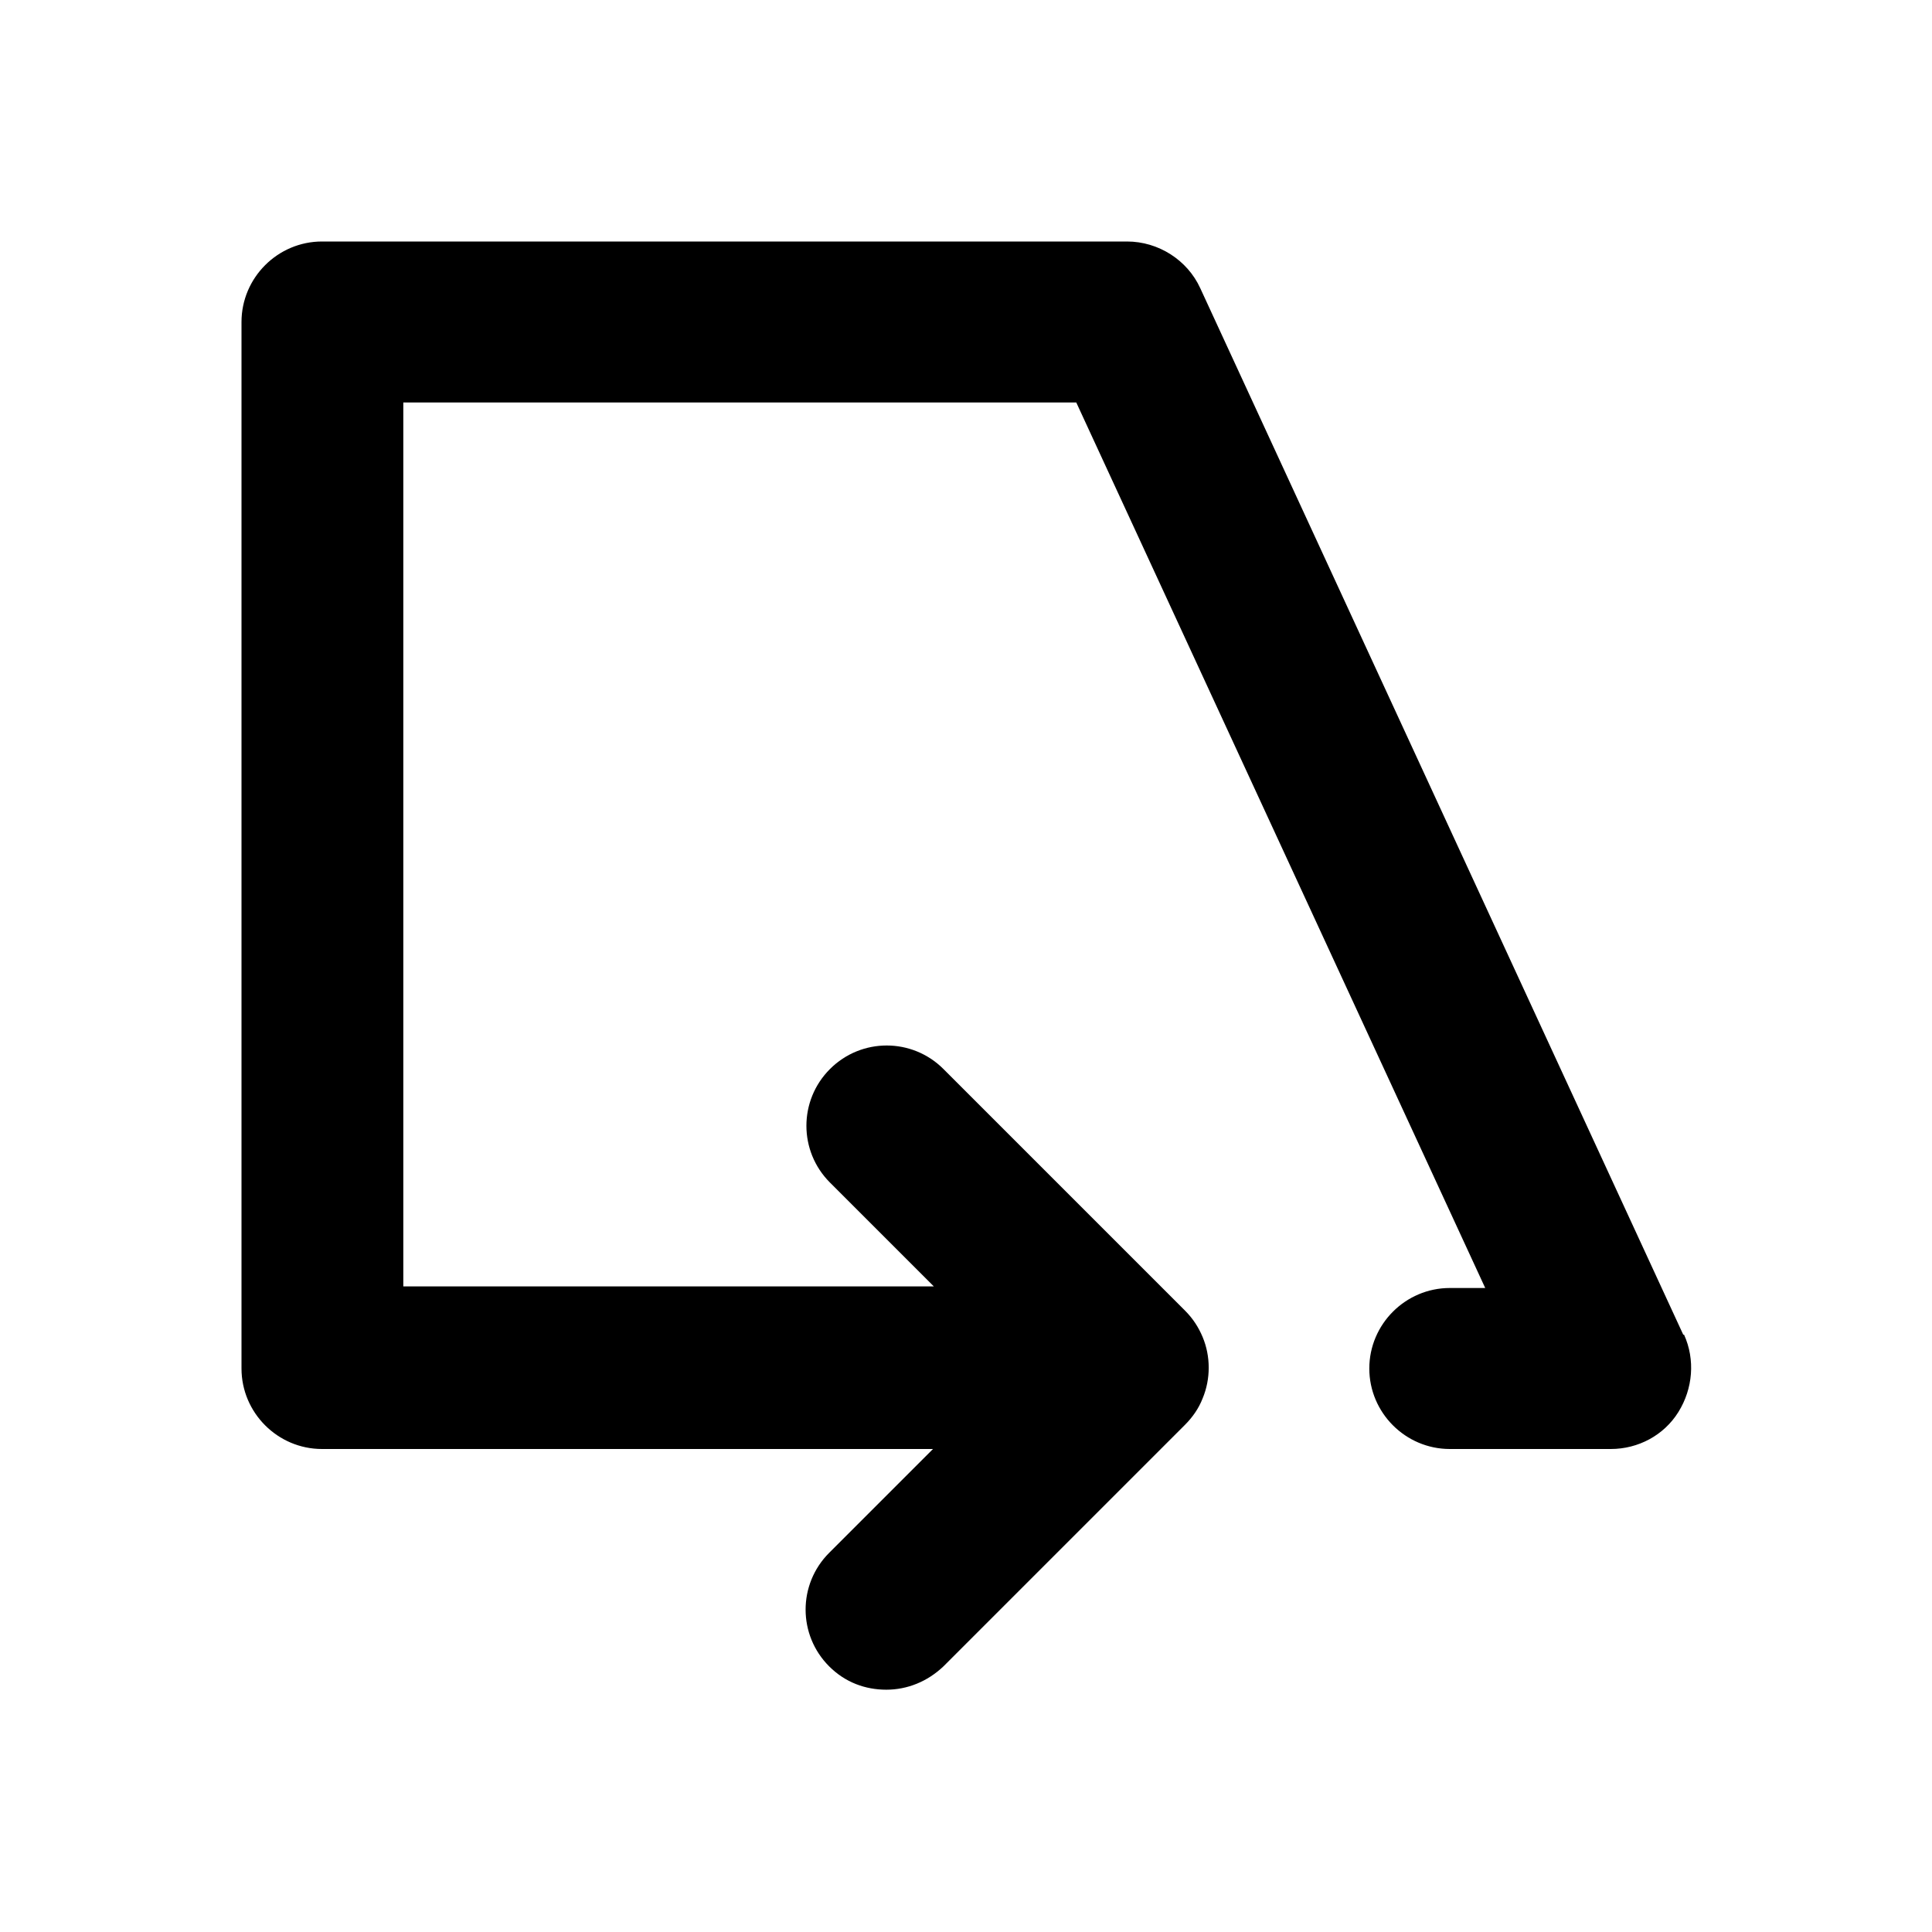
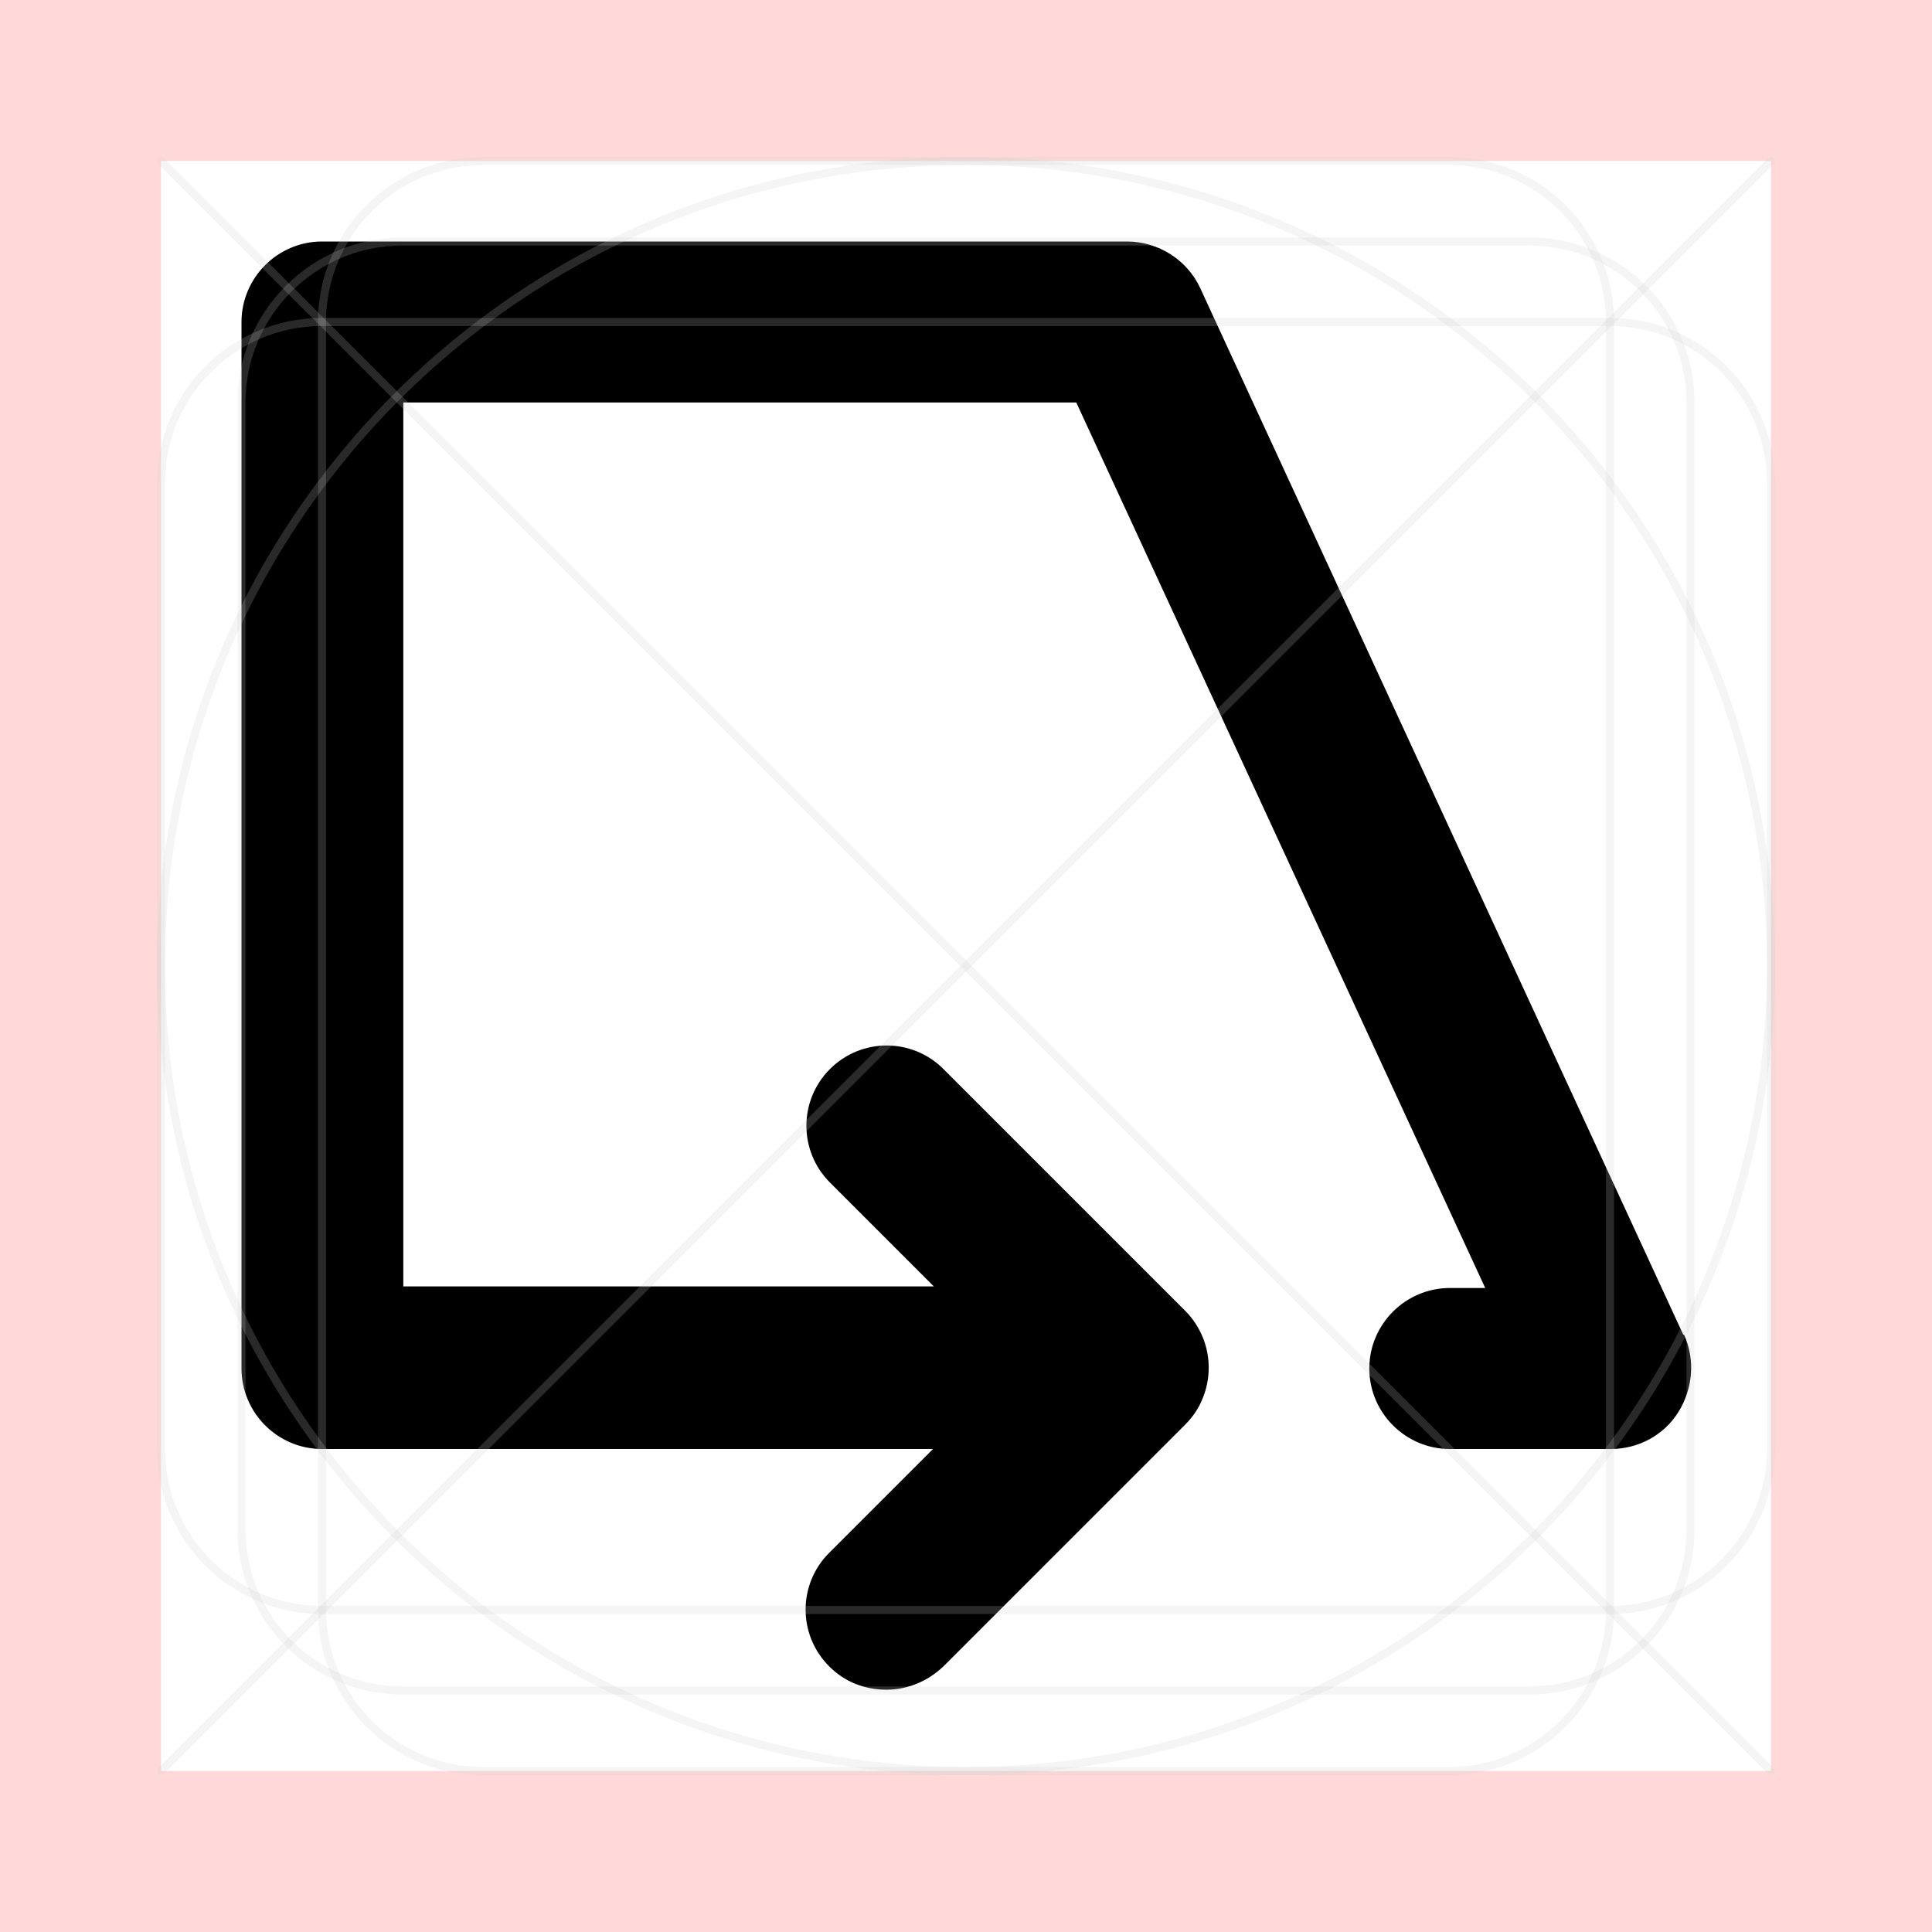
- <svg xmlns="http://www.w3.org/2000/svg" id="art" version="1.1" viewBox="0 0 24 24">
-   <path d="M20.91,16.58L14.91,3.58c-.16-.35-.52-.58-.91-.58H4c-.55,0-1,.45-1,1v13c0,.55.45,1,1,1h7.59l-1.29,1.29c-.39.39-.39,1.02,0,1.41.2.2.45.29.71.29s.51-.1.71-.29l3-3c.09-.09.17-.2.22-.33.1-.24.1-.52,0-.76-.05-.12-.12-.23-.22-.33l-3-3c-.39-.39-1.02-.39-1.41,0s-.39,1.02,0,1.41l1.29,1.29h-6.59V5h8.36l5.08,11h-.44c-.55,0-1,.45-1,1s.45,1,1,1h2c.34,0,.66-.17.84-.46.18-.29.21-.65.07-.96Z" />
+ <svg xmlns="http://www.w3.org/2000/svg" version="1.1" viewBox="0 0 24 24">
+   <defs>
+     <style>
+       .st0 {
+         stroke-linecap: round;
+         stroke-linejoin: round;
+       }
+ 
+       .st0, .st1 {
+         fill: none;
+         opacity: .2;
+         stroke: #ccc;
+         stroke-width: .1px;
+       }
+ 
+       .st1 {
+         stroke-miterlimit: 10;
+       }
+ 
+       .st2 {
+         fill: red;
+         opacity: .15;
+       }
+     </style>
+   </defs>
+   <g id="art">
+     <path d="M20.91,16.58L14.91,3.58c-.16-.35-.52-.58-.91-.58H4c-.55,0-1,.45-1,1v13c0,.55.45,1,1,1h7.59l-1.29,1.29c-.39.39-.39,1.02,0,1.41.2.2.45.29.71.29s.51-.1.71-.29l3-3c.09-.09.17-.2.22-.33.1-.24.1-.52,0-.76-.05-.12-.12-.23-.22-.33l-3-3c-.39-.39-1.02-.39-1.41,0s-.39,1.02,0,1.41l1.29,1.29h-6.59V5h8.36l5.08,11h-.44c-.55,0-1,.45-1,1s.45,1,1,1h2c.34,0,.66-.17.84-.46.18-.29.21-.65.07-.96Z" />
+   </g>
+   <g id="border">
+     <path class="st2" d="M0,0v24h24V0H0ZM22,22H2V2h20v20Z" />
+   </g>
+   <g id="guides">
+     <rect class="st1" x="3" y="3" width="18" height="18" rx="2" ry="2" />
+     <rect class="st1" x="4" y="2" width="16" height="20" rx="2" ry="2" />
+     <rect class="st1" x="2" y="4" width="20" height="16" rx="2" ry="2" />
+     <circle class="st1" cx="12" cy="12" r="10" />
+     <line class="st0" x1="2" y1="2" x2="22" y2="22" />
+     <line class="st0" x1="22" y1="2" x2="2" y2="22" />
+   </g>
</svg>
